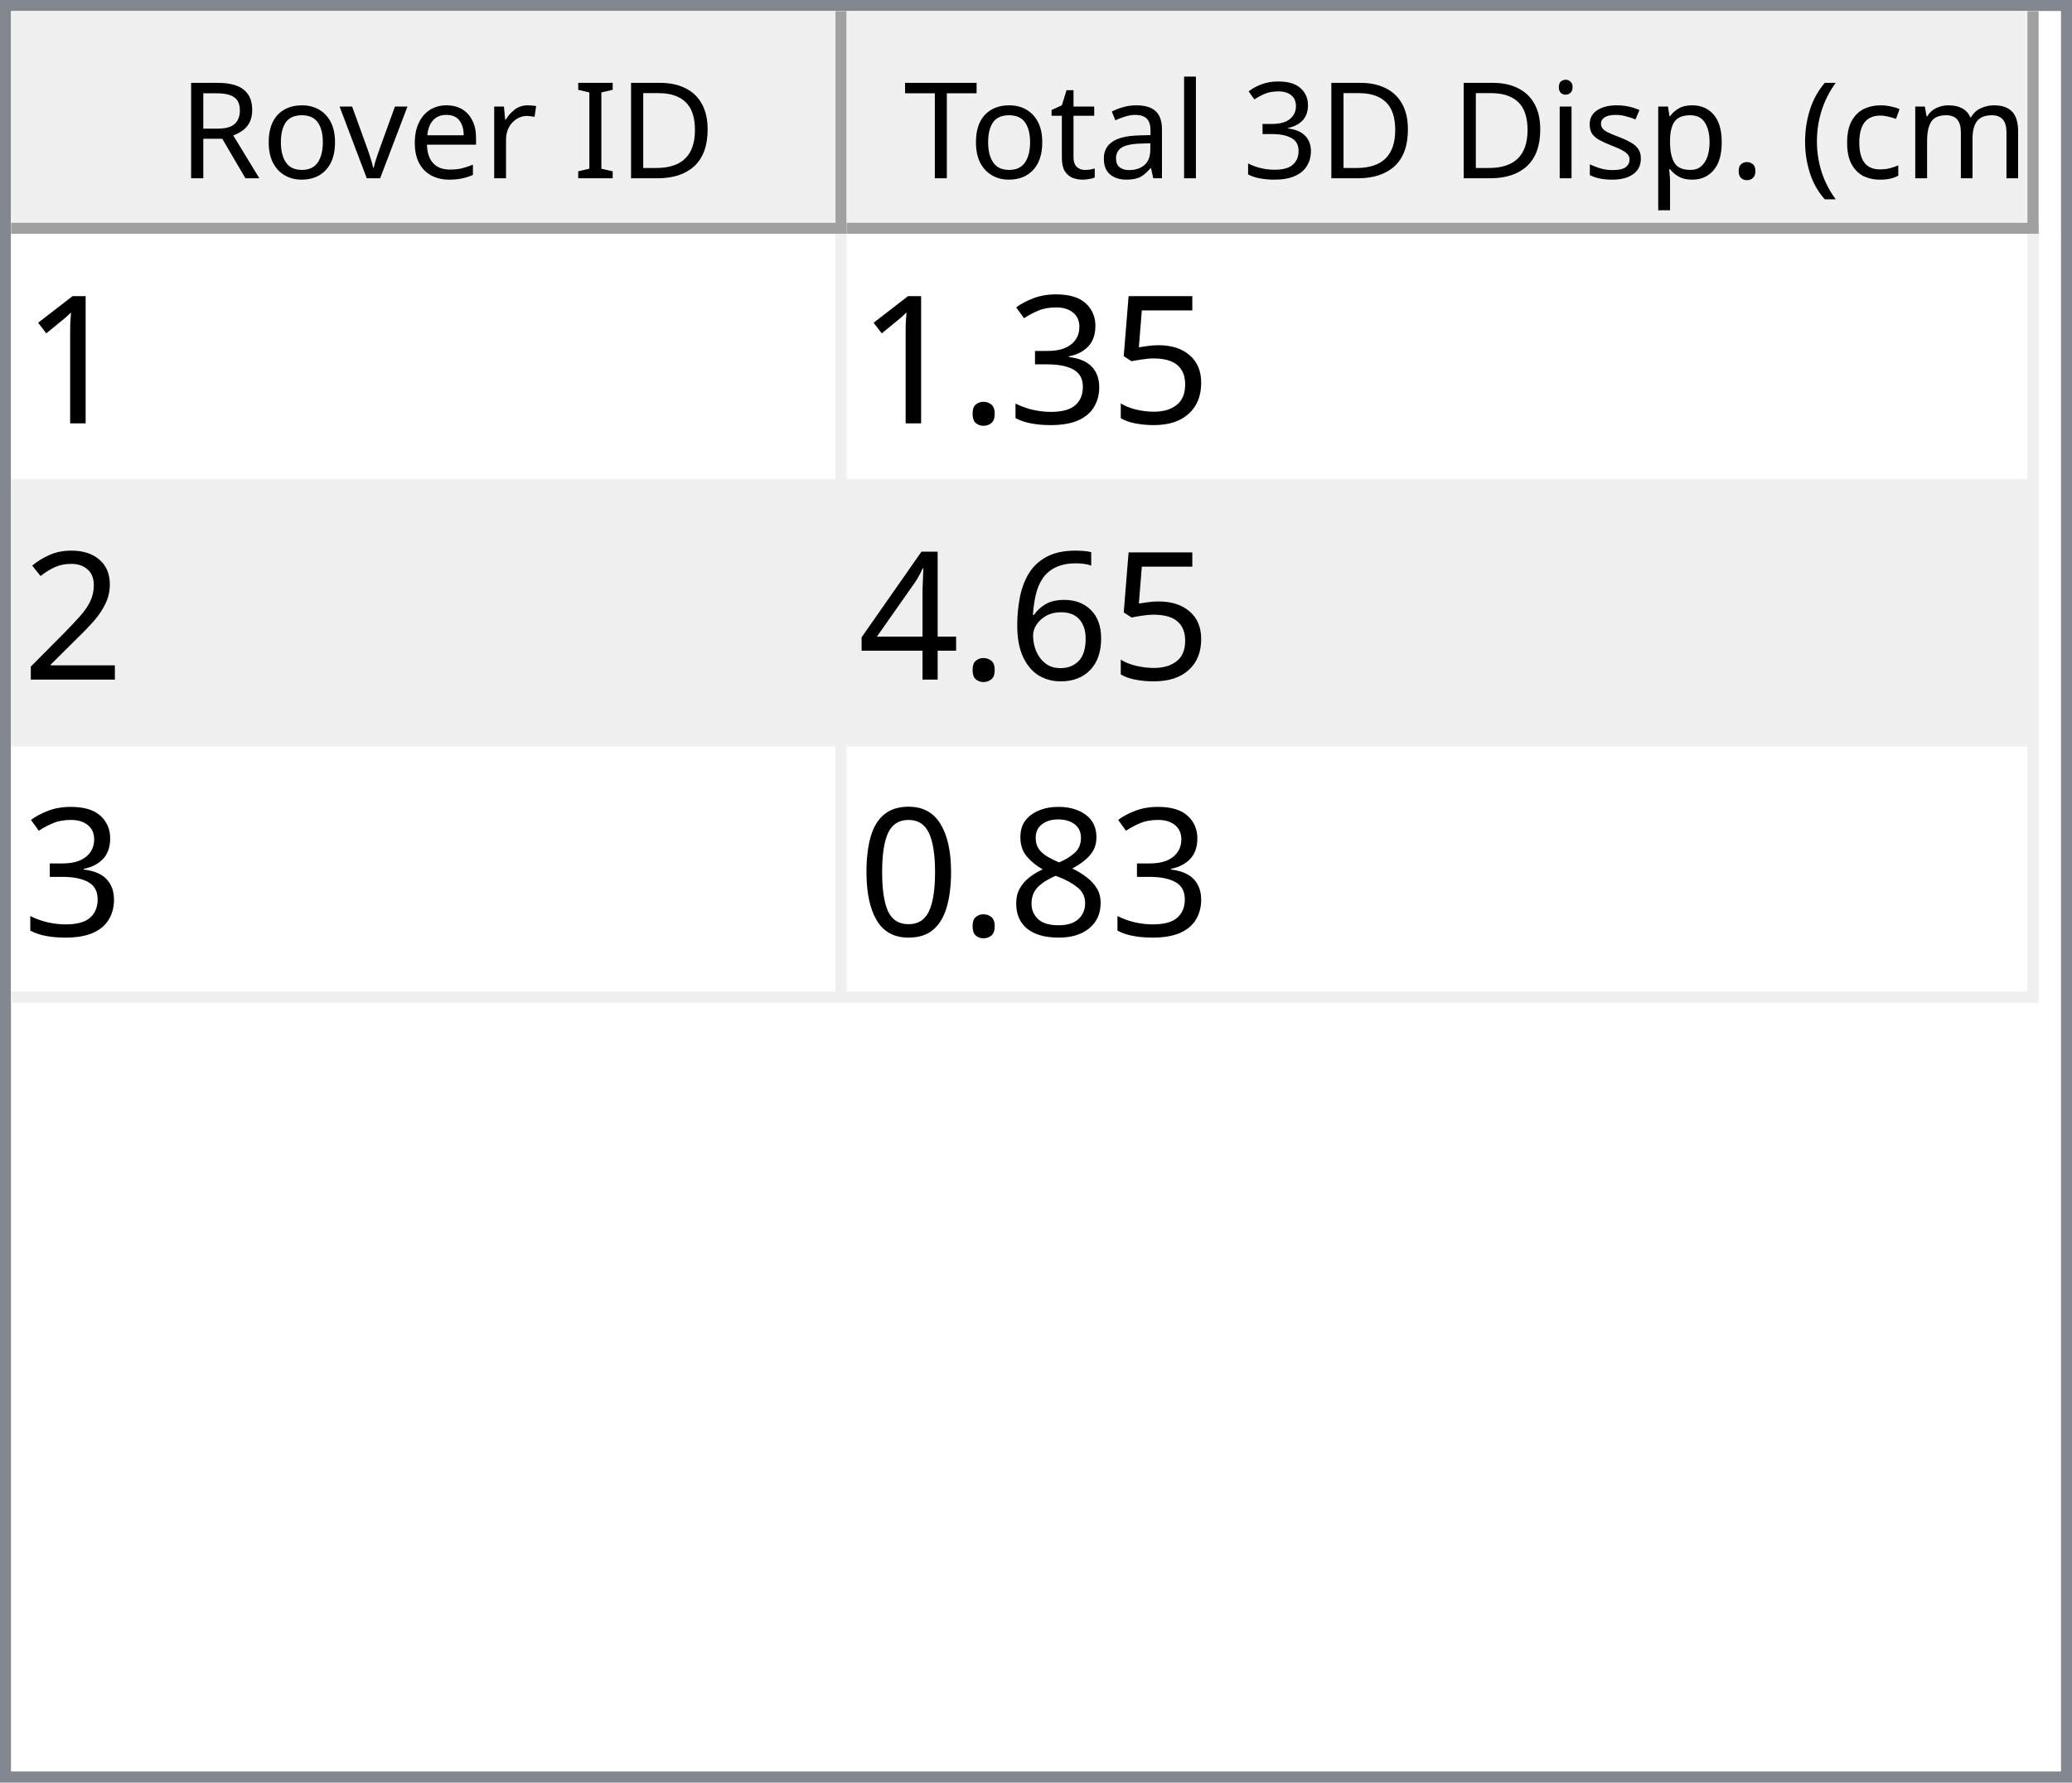
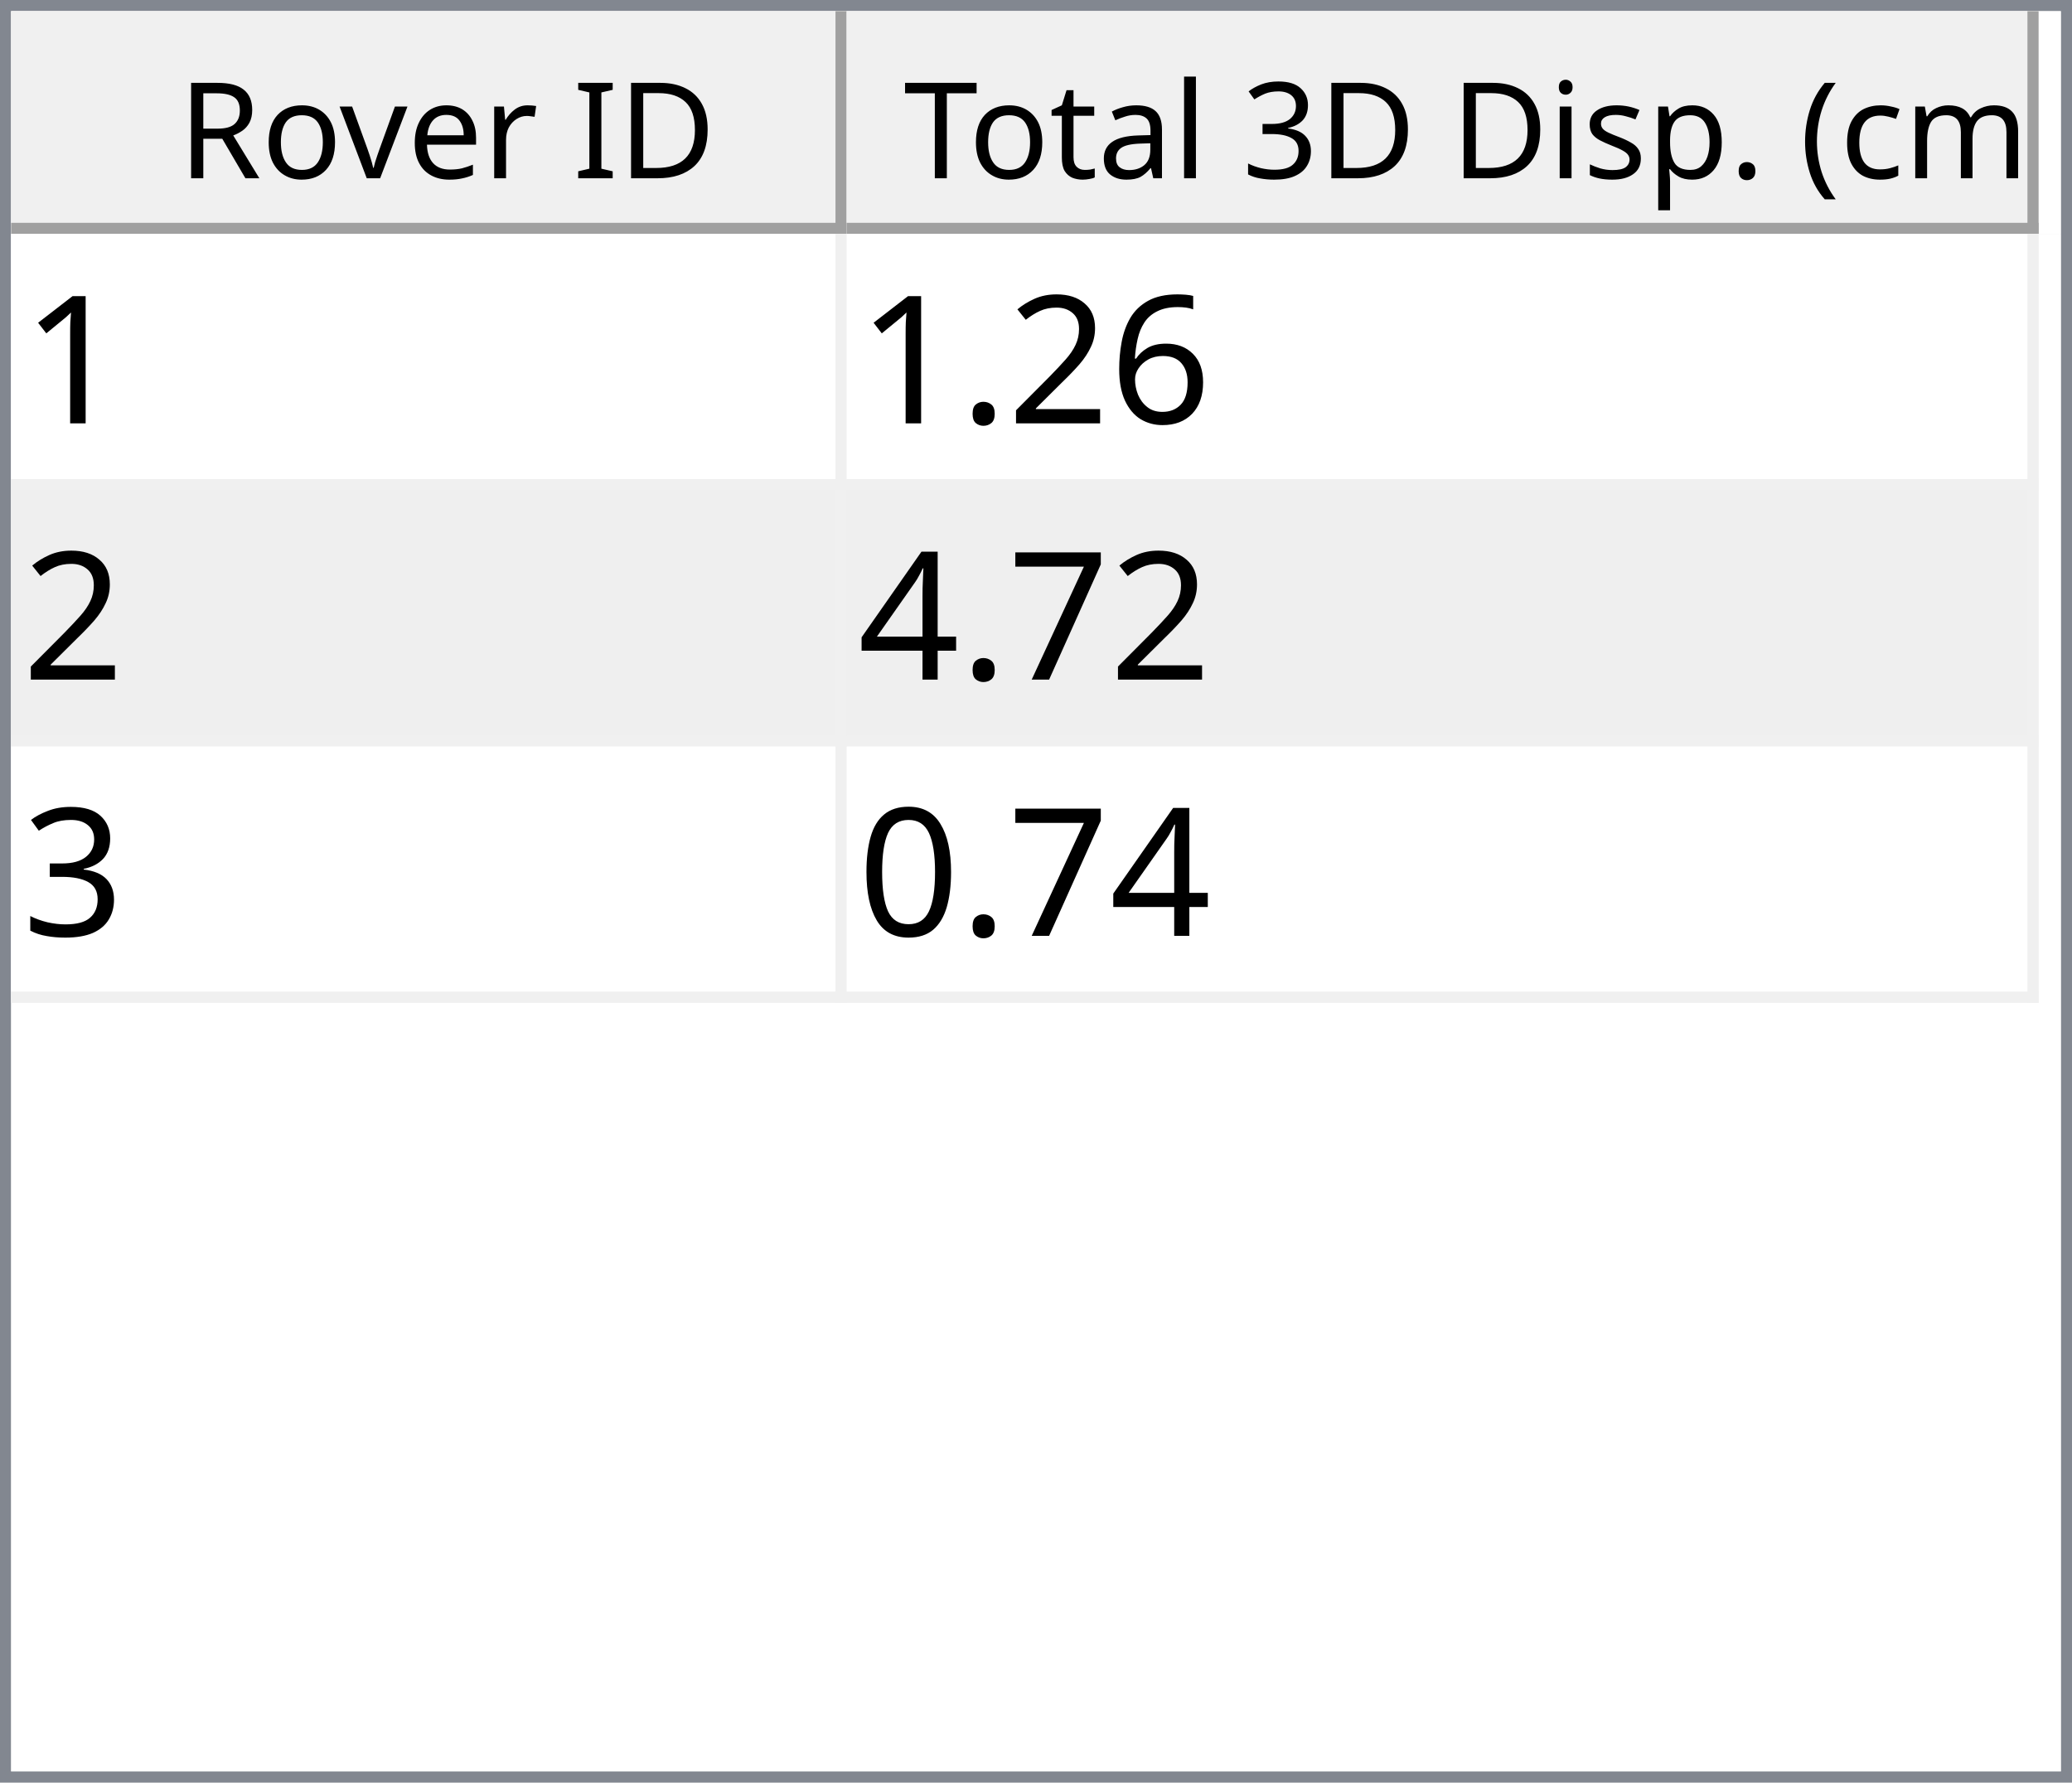
<svg xmlns="http://www.w3.org/2000/svg" style="fill-opacity:1; color-rendering:auto; color-interpolation:auto; text-rendering:auto; stroke:black; stroke-linecap:square; stroke-miterlimit:10; shape-rendering:auto; stroke-opacity:1; fill:black; stroke-dasharray:none; font-weight:normal; stroke-width:1; font-family:'Dialog'; font-style:normal; stroke-linejoin:miter; font-size:12px; stroke-dashoffset:0; image-rendering:auto;" width="186" height="160">
  <defs id="genericDefs" />
  <g>
    <defs id="defs1">
      <clipPath clipPathUnits="userSpaceOnUse" id="clipPath1">
        <path d="M0 0 L186 0 L186 160 L0 160 L0 0 Z" />
      </clipPath>
      <clipPath clipPathUnits="userSpaceOnUse" id="clipPath2">
        <path d="M0 0 L0 160 L186 160 L186 0 Z" />
      </clipPath>
      <clipPath clipPathUnits="userSpaceOnUse" id="clipPath3">
        <path d="M0 0 L0 20 L184 20 L184 0 Z" />
      </clipPath>
      <clipPath clipPathUnits="userSpaceOnUse" id="clipPath4">
        <path d="M0 0 L0 20 L75 20 L75 0 Z" />
      </clipPath>
      <clipPath clipPathUnits="userSpaceOnUse" id="clipPath5">
        <path d="M1 1 L1 19 L74 19 L74 1 Z" />
      </clipPath>
      <clipPath clipPathUnits="userSpaceOnUse" id="clipPath6">
        <path d="M0 0 L0 18 L73 18 L73 0 Z" />
      </clipPath>
      <clipPath clipPathUnits="userSpaceOnUse" id="clipPath7">
        <path d="M-0.5 -0.5 L-0.5 19.5 L74.5 19.5 L74.5 -0.5 Z" />
      </clipPath>
      <clipPath clipPathUnits="userSpaceOnUse" id="clipPath8">
        <path d="M0 0 L0 20 L107 20 L107 0 Z" />
      </clipPath>
      <clipPath clipPathUnits="userSpaceOnUse" id="clipPath9">
        <path d="M1 1 L1 19 L106 19 L106 1 Z" />
      </clipPath>
      <clipPath clipPathUnits="userSpaceOnUse" id="clipPath10">
        <path d="M0 0 L0 18 L105 18 L105 0 Z" />
      </clipPath>
      <clipPath clipPathUnits="userSpaceOnUse" id="clipPath11">
        <path d="M-0.5 -0.5 L-0.5 19.5 L106.5 19.5 L106.5 -0.5 Z" />
      </clipPath>
      <clipPath clipPathUnits="userSpaceOnUse" id="clipPath12">
        <path d="M0 0 L0 138 L184 138 L184 0 Z" />
      </clipPath>
      <clipPath clipPathUnits="userSpaceOnUse" id="clipPath13">
        <path d="M0 0 L0 69 L182 69 L182 0 Z" />
      </clipPath>
      <clipPath clipPathUnits="userSpaceOnUse" id="clipPath14">
        <path d="M-0.5 -0.5 L-0.5 68.5 L181.5 68.5 L181.5 -0.5 Z" />
      </clipPath>
      <clipPath clipPathUnits="userSpaceOnUse" id="clipPath15">
        <path d="M0 0 L0 22 L74 22 L74 0 Z" />
      </clipPath>
      <clipPath clipPathUnits="userSpaceOnUse" id="clipPath16">
        <path d="M0 0 L0 22 L106 22 L106 0 Z" />
      </clipPath>
      <font horiz-adv-x="64.551" id="font1">
        <font-face ascent="107.91" descent="25.098" units-per-em="100" style="font-style:normal; font-family:Segoe UI; font-weight:normal;" />
        <missing-glyph horiz-adv-x="64.551" d="M8.109 0 L8.109 68.266 L56.453 68.266 L56.453 0 L8.109 0 ZM15.328 7.234 L49.219 7.234 L49.219 61.031 L15.328 61.031 L15.328 7.234 Z" />
        <glyph unicode="D" horiz-adv-x="70.117" d="M9.188 0 L9.188 70.016 L28.516 70.016 Q65.531 70.016 65.531 35.891 Q65.531 19.672 55.25 9.836 Q44.969 0 27.734 0 L9.188 0 ZM17.391 62.594 L17.391 7.422 L27.828 7.422 Q41.609 7.422 49.273 14.797 Q56.938 22.172 56.938 35.688 Q56.938 62.594 28.328 62.594 L17.391 62.594 Z" />
        <glyph unicode="I" horiz-adv-x="26.611" d="M17.391 0 L9.188 0 L9.188 70.016 L17.391 70.016 L17.391 0 Z" />
        <glyph unicode=" " horiz-adv-x="27.393" d="" />
        <glyph unicode="r" horiz-adv-x="34.766" d="M34.188 41.891 Q32.078 43.5 28.125 43.5 Q23 43.5 19.555 38.672 Q16.109 33.844 16.109 25.484 L16.109 0 L8.109 0 L8.109 50 L16.109 50 L16.109 39.703 L16.312 39.703 Q18.016 44.969 21.531 47.922 Q25.047 50.875 29.391 50.875 Q32.516 50.875 34.188 50.203 L34.188 41.891 Z" />
        <glyph unicode="e" horiz-adv-x="52.295" d="M48.297 23 L12.984 23 Q13.188 14.656 17.484 10.109 Q21.781 5.562 29.297 5.562 Q37.75 5.562 44.828 11.141 L44.828 3.609 Q38.234 -1.172 27.391 -1.172 Q16.797 -1.172 10.742 5.641 Q4.688 12.453 4.688 24.812 Q4.688 36.469 11.305 43.82 Q17.922 51.172 27.734 51.172 Q37.547 51.172 42.922 44.828 Q48.297 38.484 48.297 27.203 L48.297 23 ZM40.094 29.781 Q40.047 36.719 36.75 40.578 Q33.453 44.438 27.594 44.438 Q21.922 44.438 17.969 40.383 Q14.016 36.328 13.094 29.781 L40.094 29.781 Z" />
        <glyph unicode="v" horiz-adv-x="47.9" d="M47.406 50 L27.484 0 L19.625 0 L0.688 50 L9.469 50 L22.172 13.672 Q23.578 9.672 23.922 6.688 L24.125 6.688 Q24.609 10.453 25.688 13.484 L38.969 50 L47.406 50 Z" />
        <glyph unicode="o" horiz-adv-x="58.594" d="M29 -1.172 Q17.922 -1.172 11.305 5.836 Q4.688 12.844 4.688 24.422 Q4.688 37.016 11.57 44.094 Q18.453 51.172 30.172 51.172 Q41.359 51.172 47.633 44.289 Q53.906 37.406 53.906 25.203 Q53.906 13.234 47.141 6.031 Q40.375 -1.172 29 -1.172 ZM29.594 44.438 Q21.875 44.438 17.383 39.188 Q12.891 33.938 12.891 24.703 Q12.891 15.828 17.43 10.695 Q21.969 5.562 29.594 5.562 Q37.359 5.562 41.531 10.594 Q45.703 15.625 45.703 24.906 Q45.703 34.281 41.531 39.359 Q37.359 44.438 29.594 44.438 Z" />
        <glyph unicode="R" horiz-adv-x="59.814" d="M59.375 0 L49.609 0 L37.891 19.625 Q36.281 22.359 34.766 24.289 Q33.25 26.219 31.664 27.438 Q30.078 28.656 28.25 29.219 Q26.422 29.781 24.125 29.781 L17.391 29.781 L17.391 0 L9.188 0 L9.188 70.016 L30.078 70.016 Q34.672 70.016 38.555 68.867 Q42.438 67.719 45.289 65.375 Q48.141 63.031 49.758 59.547 Q51.375 56.062 51.375 51.375 Q51.375 47.703 50.273 44.656 Q49.172 41.609 47.148 39.211 Q45.125 36.812 42.266 35.133 Q39.406 33.453 35.844 32.516 L35.844 32.328 Q37.594 31.547 38.891 30.547 Q40.188 29.547 41.359 28.18 Q42.531 26.812 43.68 25.078 Q44.828 23.344 46.234 21.047 L59.375 0 ZM17.391 62.594 L17.391 37.203 L28.516 37.203 Q31.594 37.203 34.203 38.133 Q36.812 39.062 38.719 40.797 Q40.625 42.531 41.703 45.047 Q42.781 47.562 42.781 50.688 Q42.781 56.297 39.141 59.445 Q35.5 62.594 28.609 62.594 L17.391 62.594 Z" />
        <glyph unicode=")" horiz-adv-x="30.176" d="M8.297 -15.922 L1.172 -15.922 Q16.406 2.344 16.406 26.812 Q16.406 51.469 1.078 70.016 L8.297 70.016 Q23.531 52.156 23.531 26.703 Q23.531 1.375 8.297 -15.922 Z" />
        <glyph unicode="m" horiz-adv-x="86.133" d="M79.109 0 L71.094 0 L71.094 28.719 Q71.094 37.016 68.531 40.727 Q65.969 44.438 59.906 44.438 Q54.781 44.438 51.195 39.75 Q47.609 35.062 47.609 28.516 L47.609 0 L39.594 0 L39.594 29.688 Q39.594 44.438 28.219 44.438 Q22.953 44.438 19.531 40.016 Q16.109 35.594 16.109 28.516 L16.109 0 L8.109 0 L8.109 50 L16.109 50 L16.109 42.094 L16.312 42.094 Q21.625 51.172 31.844 51.172 Q36.969 51.172 40.773 48.312 Q44.578 45.453 46 40.828 Q51.562 51.172 62.594 51.172 Q79.109 51.172 79.109 30.812 L79.109 0 Z" />
        <glyph unicode="c" horiz-adv-x="46.191" d="M42.188 2.297 Q36.422 -1.172 28.516 -1.172 Q17.828 -1.172 11.258 5.789 Q4.688 12.75 4.688 23.828 Q4.688 36.188 11.766 43.68 Q18.844 51.172 30.672 51.172 Q37.25 51.172 42.281 48.734 L42.281 40.531 Q36.719 44.438 30.375 44.438 Q22.703 44.438 17.797 38.945 Q12.891 33.453 12.891 24.516 Q12.891 15.719 17.508 10.641 Q22.125 5.562 29.891 5.562 Q36.422 5.562 42.188 9.906 L42.188 2.297 Z" />
        <glyph unicode="(" horiz-adv-x="30.176" d="M29.109 -15.922 L21.969 -15.922 Q6.844 1.375 6.844 26.703 Q6.844 52.156 21.969 70.016 L29.203 70.016 Q13.875 51.469 13.875 26.812 Q13.875 2.344 29.109 -15.922 Z" />
        <glyph unicode="." horiz-adv-x="21.68" d="M10.891 -1.078 Q8.641 -1.078 7.055 0.539 Q5.469 2.156 5.469 4.391 Q5.469 6.641 7.055 8.273 Q8.641 9.906 10.891 9.906 Q13.188 9.906 14.797 8.273 Q16.406 6.641 16.406 4.391 Q16.406 2.156 14.797 0.539 Q13.188 -1.078 10.891 -1.078 Z" />
        <glyph unicode="p" horiz-adv-x="58.789" d="M16.312 7.234 L16.109 7.234 L16.109 -23 L8.109 -23 L8.109 50 L16.109 50 L16.109 41.219 L16.312 41.219 Q22.219 51.172 33.594 51.172 Q43.266 51.172 48.688 44.461 Q54.109 37.75 54.109 26.469 Q54.109 13.922 48 6.375 Q41.891 -1.172 31.297 -1.172 Q21.578 -1.172 16.312 7.234 ZM16.109 27.391 L16.109 20.406 Q16.109 14.203 20.141 9.883 Q24.172 5.562 30.375 5.562 Q37.641 5.562 41.773 11.133 Q45.906 16.703 45.906 26.609 Q45.906 34.969 42.047 39.703 Q38.188 44.438 31.594 44.438 Q24.609 44.438 20.359 39.578 Q16.109 34.719 16.109 27.391 Z" />
        <glyph unicode="s" horiz-adv-x="42.432" d="M5.078 1.812 L5.078 10.406 Q11.625 5.562 19.484 5.562 Q30.031 5.562 30.031 12.594 Q30.031 14.594 29.125 15.992 Q28.219 17.391 26.68 18.461 Q25.141 19.531 23.07 20.383 Q21 21.234 18.609 22.172 Q15.281 23.484 12.766 24.828 Q10.25 26.172 8.57 27.859 Q6.891 29.547 6.031 31.695 Q5.172 33.844 5.172 36.719 Q5.172 40.234 6.789 42.945 Q8.406 45.656 11.086 47.484 Q13.766 49.312 17.211 50.242 Q20.656 51.172 24.312 51.172 Q30.812 51.172 35.938 48.922 L35.938 40.828 Q30.422 44.438 23.25 44.438 Q21 44.438 19.195 43.922 Q17.391 43.406 16.094 42.477 Q14.797 41.547 14.086 40.258 Q13.375 38.969 13.375 37.406 Q13.375 35.453 14.086 34.133 Q14.797 32.812 16.164 31.789 Q17.531 30.766 19.484 29.938 Q21.438 29.109 23.922 28.125 Q27.25 26.859 29.883 25.516 Q32.516 24.172 34.375 22.484 Q36.234 20.797 37.234 18.602 Q38.234 16.406 38.234 13.375 Q38.234 9.672 36.602 6.938 Q34.969 4.203 32.234 2.398 Q29.5 0.594 25.93 -0.289 Q22.359 -1.172 18.453 -1.172 Q10.75 -1.172 5.078 1.812 Z" />
        <glyph unicode="i" horiz-adv-x="24.219" d="M12.203 62.703 Q10.062 62.703 8.547 64.164 Q7.031 65.625 7.031 67.875 Q7.031 70.125 8.547 71.609 Q10.062 73.094 12.203 73.094 Q14.406 73.094 15.945 71.609 Q17.484 70.125 17.484 67.875 Q17.484 65.719 15.945 64.211 Q14.406 62.703 12.203 62.703 ZM16.109 0 L8.109 0 L8.109 50 L16.109 50 L16.109 0 Z" />
        <glyph unicode="3" horiz-adv-x="53.906" d="M46.531 19.828 Q46.531 15.094 44.75 11.211 Q42.969 7.328 39.719 4.57 Q36.469 1.812 31.93 0.297 Q27.391 -1.219 21.922 -1.219 Q11.922 -1.219 6 2.594 L6 11.188 Q13.094 5.609 22.219 5.609 Q25.875 5.609 28.828 6.539 Q31.781 7.469 33.906 9.227 Q36.031 10.984 37.18 13.477 Q38.328 15.969 38.328 19.094 Q38.328 32.812 18.797 32.812 L12.984 32.812 L12.984 39.594 L18.5 39.594 Q35.797 39.594 35.797 52.484 Q35.797 64.406 22.609 64.406 Q15.188 64.406 8.688 59.422 L8.688 67.188 Q15.375 71.188 24.609 71.188 Q29 71.188 32.57 69.969 Q36.141 68.75 38.68 66.555 Q41.219 64.359 42.609 61.281 Q44 58.203 44 54.5 Q44 40.672 30.031 36.719 L30.031 36.531 Q33.594 36.141 36.625 34.797 Q39.656 33.453 41.852 31.305 Q44.047 29.156 45.289 26.25 Q46.531 23.344 46.531 19.828 Z" />
        <glyph unicode="l" horiz-adv-x="24.219" d="M16.109 0 L8.109 0 L8.109 74.031 L16.109 74.031 L16.109 0 Z" />
        <glyph unicode="a" horiz-adv-x="50.879" d="M43.891 0 L35.891 0 L35.891 7.812 L35.688 7.812 Q30.469 -1.172 20.312 -1.172 Q12.844 -1.172 8.617 2.781 Q4.391 6.734 4.391 13.281 Q4.391 27.297 20.906 29.594 L35.891 31.688 Q35.891 44.438 25.594 44.438 Q16.547 44.438 9.281 38.281 L9.281 46.484 Q16.656 51.172 26.266 51.172 Q43.891 51.172 43.891 32.516 L43.891 0 ZM35.891 25.297 L23.828 23.641 Q18.266 22.859 15.43 20.875 Q12.594 18.891 12.594 13.875 Q12.594 10.203 15.211 7.883 Q17.828 5.562 22.172 5.562 Q28.125 5.562 32.008 9.742 Q35.891 13.922 35.891 20.312 L35.891 25.297 Z" />
        <glyph unicode="t" horiz-adv-x="33.887" d="M31.297 0.484 Q28.469 -1.078 23.828 -1.078 Q10.688 -1.078 10.688 13.578 L10.688 43.172 L2.094 43.172 L2.094 50 L10.688 50 L10.688 62.203 L18.703 64.797 L18.703 50 L31.297 50 L31.297 43.172 L18.703 43.172 L18.703 14.984 Q18.703 9.969 20.414 7.82 Q22.125 5.672 26.078 5.672 Q29.109 5.672 31.297 7.328 L31.297 0.484 Z" />
        <glyph unicode="T" horiz-adv-x="52.393" d="M50.594 62.594 L30.375 62.594 L30.375 0 L22.172 0 L22.172 62.594 L2 62.594 L2 70.016 L50.594 70.016 L50.594 62.594 Z" />
      </font>
      <font horiz-adv-x="75.0" id="font2">
        <font-face ascent="100.537" descent="21.973" units-per-em="100" style="font-style:normal; font-family:sans-serif; font-weight:normal;" />
        <missing-glyph horiz-adv-x="75.0" d="M12.5 0 L12.5 62.5 L62.5 62.5 L62.5 0 L12.5 0 ZM14.062 1.562 L60.938 1.562 L60.938 60.938 L14.062 60.938 L14.062 1.562 Z" />
        <glyph unicode="1" horiz-adv-x="55.615" d="M37.25 0 L28.469 0 L28.469 56 Q25.297 52.984 20.141 49.953 Q14.984 46.922 10.891 45.406 L10.891 53.906 Q18.266 57.375 23.781 62.305 Q29.297 67.234 31.594 71.875 L37.25 71.875 L37.25 0 Z" />
-         <glyph unicode="5" horiz-adv-x="55.615" d="M4.156 18.75 L13.375 19.531 Q14.406 12.797 18.141 9.398 Q21.875 6 27.156 6 Q33.5 6 37.891 10.789 Q42.281 15.578 42.281 23.484 Q42.281 31 38.062 35.352 Q33.844 39.703 27 39.703 Q22.75 39.703 19.336 37.773 Q15.922 35.844 13.969 32.766 L5.719 33.844 L12.641 70.609 L48.25 70.609 L48.25 62.203 L19.672 62.203 L15.828 42.969 Q22.266 47.469 29.344 47.469 Q38.719 47.469 45.164 40.969 Q51.609 34.469 51.609 24.266 Q51.609 14.547 45.953 7.469 Q39.062 -1.219 27.156 -1.219 Q17.391 -1.219 11.211 4.25 Q5.031 9.719 4.156 18.75 Z" />
+         <glyph unicode="6" horiz-adv-x="55.615" d="M49.75 54.047 L41.016 53.375 Q39.844 58.547 37.703 60.891 Q34.125 64.656 28.906 64.656 Q24.703 64.656 21.531 62.312 Q17.391 59.281 14.992 53.469 Q12.594 47.656 12.5 36.922 Q15.672 41.75 20.266 44.094 Q24.859 46.438 29.891 46.438 Q38.672 46.438 44.852 39.969 Q51.031 33.5 51.031 23.25 Q51.031 16.5 48.125 10.719 Q45.219 4.938 40.141 1.859 Q35.062 -1.219 28.609 -1.219 Q17.625 -1.219 10.695 6.859 Q3.766 14.938 3.766 33.5 Q3.766 54.25 11.422 63.672 Q18.109 71.875 29.438 71.875 Q37.891 71.875 43.289 67.141 Q48.688 62.406 49.75 54.047 ZM13.875 23.188 Q13.875 18.656 15.797 14.508 Q17.719 10.359 21.188 8.18 Q24.656 6 28.469 6 Q34.031 6 38.039 10.492 Q42.047 14.984 42.047 22.703 Q42.047 30.125 38.086 34.398 Q34.125 38.672 28.125 38.672 Q22.172 38.672 18.023 34.398 Q13.875 30.125 13.875 23.188 Z" />
+         <glyph unicode="2" horiz-adv-x="55.615" d="M50.344 8.453 L50.344 0 L3.031 0 Q2.938 3.172 4.047 6.109 Q5.859 10.938 9.836 15.625 Q13.812 20.312 21.344 26.469 Q33.016 36.031 37.117 41.625 Q41.219 47.219 41.219 52.203 Q41.219 57.422 37.477 61.008 Q33.734 64.594 27.734 64.594 Q21.391 64.594 17.578 60.789 Q13.766 56.984 13.719 50.25 L4.688 51.172 Q5.609 61.281 11.664 66.578 Q17.719 71.875 27.938 71.875 Q38.234 71.875 44.242 66.164 Q50.25 60.453 50.25 52 Q50.25 47.703 48.492 43.555 Q46.734 39.406 42.656 34.812 Q38.578 30.219 29.109 22.219 Q21.188 15.578 18.945 13.211 Q16.703 10.844 15.234 8.453 L50.344 8.453 Z" />
+         <glyph unicode="." horiz-adv-x="27.783" d="M9.078 0 L9.078 10.016 L19.094 10.016 L19.094 0 L9.078 0 Z" />
+         <glyph unicode="7" horiz-adv-x="55.615" d="M4.734 62.203 L4.734 70.656 L51.078 70.656 L51.078 63.812 Q44.234 56.547 37.523 44.484 Q30.812 32.422 27.156 19.672 Q24.516 10.688 23.781 0 L14.75 0 Q14.891 8.453 18.062 20.414 Q21.234 32.375 27.172 43.484 Q33.109 54.594 39.797 62.203 L4.734 62.203 Z" />
+         <glyph unicode="4" horiz-adv-x="55.615" d="M32.328 0 L32.328 17.141 L1.266 17.141 L1.266 25.203 L33.938 71.578 L41.109 71.578 L41.109 25.203 L50.781 25.203 L50.781 17.141 L41.109 17.141 L41.109 0 L32.328 0 ZM32.328 25.203 L32.328 57.469 L9.906 25.203 L32.328 25.203 Z" />
        <glyph unicode="3" horiz-adv-x="55.615" d="M4.203 18.891 L12.984 20.062 Q14.5 12.594 18.141 9.297 Q21.781 6 27 6 Q33.203 6 37.477 10.297 Q41.75 14.594 41.75 20.953 Q41.75 27 37.797 30.93 Q33.844 34.859 27.734 34.859 Q25.25 34.859 21.531 33.891 L22.516 41.609 Q23.391 41.5 23.922 41.5 Q29.547 41.5 34.039 44.43 Q38.531 47.359 38.531 53.469 Q38.531 58.297 35.258 61.477 Q31.984 64.656 26.812 64.656 Q21.688 64.656 18.266 61.43 Q14.844 58.203 13.875 51.766 L5.078 53.328 Q6.688 62.156 12.398 67.016 Q18.109 71.875 26.609 71.875 Q32.469 71.875 37.398 69.359 Q42.328 66.844 44.945 62.5 Q47.562 58.156 47.562 53.266 Q47.562 48.641 45.07 44.828 Q42.578 41.016 37.703 38.766 Q44.047 37.312 47.562 32.695 Q51.078 28.078 51.078 21.141 Q51.078 11.766 44.242 5.25 Q37.406 -1.266 26.953 -1.266 Q17.531 -1.266 11.305 4.352 Q5.078 9.969 4.203 18.891 Z" />
-         <glyph unicode="." horiz-adv-x="27.783" d="M9.078 0 L9.078 10.016 L19.094 10.016 L19.094 0 L9.078 0 Z" />
-         <glyph unicode="2" horiz-adv-x="55.615" d="M50.344 8.453 L50.344 0 L3.031 0 Q2.938 3.172 4.047 6.109 Q5.859 10.938 9.836 15.625 Q13.812 20.312 21.344 26.469 Q33.016 36.031 37.117 41.625 Q41.219 47.219 41.219 52.203 Q41.219 57.422 37.477 61.008 Q33.734 64.594 27.734 64.594 Q21.391 64.594 17.578 60.789 Q13.766 56.984 13.719 50.25 L4.688 51.172 Q5.609 61.281 11.664 66.578 Q17.719 71.875 27.938 71.875 Q38.234 71.875 44.242 66.164 Q50.25 60.453 50.25 52 Q50.25 47.703 48.492 43.555 Q46.734 39.406 42.656 34.812 Q38.578 30.219 29.109 22.219 Q21.188 15.578 18.945 13.211 Q16.703 10.844 15.234 8.453 L50.344 8.453 Z" />
-         <glyph unicode="6" horiz-adv-x="55.615" d="M49.75 54.047 L41.016 53.375 Q39.844 58.547 37.703 60.891 Q34.125 64.656 28.906 64.656 Q24.703 64.656 21.531 62.312 Q17.391 59.281 14.992 53.469 Q12.594 47.656 12.5 36.922 Q15.672 41.75 20.266 44.094 Q24.859 46.438 29.891 46.438 Q38.672 46.438 44.852 39.969 Q51.031 33.5 51.031 23.25 Q51.031 16.5 48.125 10.719 Q45.219 4.938 40.141 1.859 Q35.062 -1.219 28.609 -1.219 Q17.625 -1.219 10.695 6.859 Q3.766 14.938 3.766 33.5 Q3.766 54.25 11.422 63.672 Q18.109 71.875 29.438 71.875 Q37.891 71.875 43.289 67.141 Q48.688 62.406 49.75 54.047 ZM13.875 23.188 Q13.875 18.656 15.797 14.508 Q17.719 10.359 21.188 8.18 Q24.656 6 28.469 6 Q34.031 6 38.039 10.492 Q42.047 14.984 42.047 22.703 Q42.047 30.125 38.086 34.398 Q34.125 38.672 28.125 38.672 Q22.172 38.672 18.023 34.398 Q13.875 30.125 13.875 23.188 Z" />
-         <glyph unicode="4" horiz-adv-x="55.615" d="M32.328 0 L32.328 17.141 L1.266 17.141 L1.266 25.203 L33.938 71.578 L41.109 71.578 L41.109 25.203 L50.781 25.203 L50.781 17.141 L41.109 17.141 L41.109 0 L32.328 0 ZM32.328 25.203 L32.328 57.469 L9.906 25.203 L32.328 25.203 Z" />
-         <glyph unicode="8" horiz-adv-x="55.615" d="M17.672 38.812 Q12.203 40.828 9.57 44.539 Q6.938 48.25 6.938 53.422 Q6.938 61.234 12.555 66.555 Q18.172 71.875 27.484 71.875 Q36.859 71.875 42.578 66.43 Q48.297 60.984 48.297 53.172 Q48.297 48.188 45.68 44.508 Q43.062 40.828 37.75 38.812 Q44.344 36.672 47.781 31.883 Q51.219 27.094 51.219 20.453 Q51.219 11.281 44.727 5.031 Q38.234 -1.219 27.641 -1.219 Q17.047 -1.219 10.547 5.055 Q4.047 11.328 4.047 20.703 Q4.047 27.688 7.594 32.398 Q11.141 37.109 17.672 38.812 ZM15.922 53.719 Q15.922 48.641 19.195 45.414 Q22.469 42.188 27.688 42.188 Q32.766 42.188 36.016 45.383 Q39.266 48.578 39.266 53.219 Q39.266 58.062 35.914 61.359 Q32.562 64.656 27.594 64.656 Q22.562 64.656 19.242 61.43 Q15.922 58.203 15.922 53.719 ZM13.094 20.656 Q13.094 16.891 14.875 13.375 Q16.656 9.859 20.172 7.93 Q23.688 6 27.734 6 Q34.031 6 38.133 10.055 Q42.234 14.109 42.234 20.359 Q42.234 26.703 38.016 30.859 Q33.797 35.016 27.438 35.016 Q21.234 35.016 17.164 30.914 Q13.094 26.812 13.094 20.656 Z" />
        <glyph unicode="0" horiz-adv-x="55.615" d="M4.156 35.297 Q4.156 48 6.766 55.742 Q9.375 63.484 14.523 67.68 Q19.672 71.875 27.484 71.875 Q33.25 71.875 37.594 69.555 Q41.938 67.234 44.773 62.867 Q47.609 58.5 49.219 52.227 Q50.828 45.953 50.828 35.297 Q50.828 22.703 48.242 14.969 Q45.656 7.234 40.508 3.008 Q35.359 -1.219 27.484 -1.219 Q17.141 -1.219 11.234 6.203 Q4.156 15.141 4.156 35.297 ZM13.188 35.297 Q13.188 17.672 17.312 11.836 Q21.438 6 27.484 6 Q33.547 6 37.672 11.859 Q41.797 17.719 41.797 35.297 Q41.797 52.984 37.672 58.789 Q33.547 64.594 27.391 64.594 Q21.344 64.594 17.719 59.469 Q13.188 52.938 13.188 35.297 Z" />
      </font>
    </defs>
    <g style="fill:white; stroke:white;">
      <rect x="0" y="0" width="186" style="clip-path:url(#clipPath1); stroke:none;" height="160" />
    </g>
    <g style="fill:white; text-rendering:optimizeSpeed; color-rendering:optimizeSpeed; image-rendering:optimizeSpeed; shape-rendering:crispEdges; stroke:white; color-interpolation:sRGB;">
      <rect x="0" width="186" height="160" y="0" style="stroke:none;" />
      <path style="stroke:none;" d="M0 160 L186 160 L186 0 L0 0 Z" />
    </g>
    <g style="fill:rgb(240,240,240); font-family:'Segoe UI'; stroke:rgb(240,240,240);">
      <rect x="0" y="0" width="186" style="clip-path:url(#clipPath2); stroke:none;" height="160" />
    </g>
    <g style="fill:rgb(130,135,144); font-family:'Segoe UI'; stroke:rgb(130,135,144);">
      <path d="M0 0 L186 0 L186 160 L0 160 L0 0 ZM1 1 L185 1 L185 159 L1 159 L1 1 Z" style="fill-rule:evenodd; clip-path:url(#clipPath2); stroke:none;" />
    </g>
    <g style="fill:white; font-family:'Segoe UI'; stroke:white;" transform="translate(1,1)">
      <rect x="0" y="0" width="184" style="clip-path:url(#clipPath3); stroke:none;" height="20" />
    </g>
    <g style="fill:rgb(240,240,240); font-family:'Segoe UI'; stroke:rgb(240,240,240);" transform="translate(1,1)">
      <rect x="0" y="0" width="75" style="clip-path:url(#clipPath4); stroke:none;" height="20" />
    </g>
    <g style="font-family:'Segoe UI';" transform="translate(2,2)">
      <text x="14" xml:space="preserve" y="14" style="clip-path:url(#clipPath6); stroke:none;">Rover ID</text>
    </g>
    <g style="fill:rgb(160,160,160); font-family:'Segoe UI'; stroke:rgb(160,160,160); stroke-linejoin:bevel;" transform="translate(1.5,1.5)">
      <line x1="74" x2="74" y1="0" style="fill:none; clip-path:url(#clipPath7);" y2="19" />
    </g>
    <g style="fill:rgb(160,160,160); font-family:'Segoe UI'; stroke:rgb(160,160,160); stroke-linejoin:bevel;" transform="matrix(1,0,0,1,1,1) translate(0.5,0.5)">
      <line x1="0" x2="74" y1="19" style="fill:none; clip-path:url(#clipPath7);" y2="19" />
    </g>
    <g style="fill:rgb(240,240,240); font-family:'Segoe UI'; stroke:rgb(240,240,240);" transform="translate(76,1)">
      <rect x="0" y="0" width="107" style="clip-path:url(#clipPath8); stroke:none;" height="20" />
    </g>
    <g style="font-family:'Segoe UI';" transform="translate(77,2)">
      <text x="1" xml:space="preserve" y="14" style="clip-path:url(#clipPath10); stroke:none;"> Total 3D Disp. (cm)</text>
    </g>
    <g style="fill:rgb(160,160,160); font-family:'Segoe UI'; stroke:rgb(160,160,160); stroke-linejoin:bevel;" transform="translate(76.5,1.5)">
      <line x1="106" x2="106" y1="0" style="fill:none; clip-path:url(#clipPath11);" y2="19" />
    </g>
    <g style="fill:rgb(160,160,160); font-family:'Segoe UI'; stroke:rgb(160,160,160); stroke-linejoin:bevel;" transform="matrix(1,0,0,1,76,1) translate(0.5,0.5)">
      <line x1="0" x2="106" y1="19" style="fill:none; clip-path:url(#clipPath11);" y2="19" />
    </g>
    <g style="fill:white; font-family:'Segoe UI'; stroke:white;" transform="translate(1,21)">
      <rect x="0" y="0" width="184" style="clip-path:url(#clipPath12); stroke:none;" height="138" />
    </g>
    <g style="fill:rgb(240,240,240); font-size:16px; font-family:sans-serif; stroke:rgb(240,240,240);" transform="translate(1,21)">
      <rect x="0" y="0" width="182" style="clip-path:url(#clipPath13); stroke:none;" height="69" />
      <line transform="translate(0.5,0.5)" x1="0" x2="181" y1="22" style="clip-path:url(#clipPath14); fill:none; stroke-linejoin:bevel;" y2="22" />
    </g>
    <g transform="matrix(1,0,0,1,1,21) translate(0.5,0.5)" style="fill:rgb(240,240,240); font-size:16px; font-family:sans-serif; stroke:rgb(240,240,240); stroke-linejoin:bevel;">
      <line x1="0" x2="181" y1="45" style="fill:none; clip-path:url(#clipPath14);" y2="45" />
    </g>
    <g transform="matrix(1,0,0,1,1,21) translate(0.5,0.5)" style="fill:rgb(240,240,240); font-size:16px; font-family:sans-serif; stroke:rgb(240,240,240); stroke-linejoin:bevel;">
      <line x1="0" x2="181" y1="68" style="fill:none; clip-path:url(#clipPath14);" y2="68" />
    </g>
    <g transform="matrix(1,0,0,1,1,21) translate(0.5,0.5)" style="fill:rgb(240,240,240); font-size:16px; font-family:sans-serif; stroke:rgb(240,240,240); stroke-linejoin:bevel;">
      <line x1="74" x2="74" y1="0" style="fill:none; clip-path:url(#clipPath14);" y2="68" />
    </g>
    <g transform="matrix(1,0,0,1,1,21) translate(0.5,0.5)" style="fill:rgb(240,240,240); font-size:16px; font-family:sans-serif; stroke:rgb(240,240,240); stroke-linejoin:bevel;">
      <line x1="181" x2="181" y1="0" style="fill:none; clip-path:url(#clipPath14);" y2="68" />
    </g>
    <g style="fill:white; font-size:16px; font-family:sans-serif; stroke:white;" transform="matrix(1,0,0,1,1,21)">
      <rect x="0" y="0" width="74" style="clip-path:url(#clipPath15); stroke:none;" height="22" />
      <text x="1" y="17" style="fill:black; clip-path:url(#clipPath15); stroke:none;" xml:space="preserve">1</text>
    </g>
    <g style="fill:white; font-size:16px; font-family:sans-serif; stroke:white;" transform="matrix(1,0,0,1,1,21) translate(75,0)">
      <rect x="0" y="0" width="106" style="clip-path:url(#clipPath16); stroke:none;" height="22" />
-       <text x="1" y="17" style="fill:black; clip-path:url(#clipPath16); stroke:none;" xml:space="preserve">1.35</text>
+       <text x="1" y="17" style="fill:black; clip-path:url(#clipPath16); stroke:none;" xml:space="preserve">1.26</text>
    </g>
    <g style="fill:rgb(239,239,239); font-size:16px; font-family:sans-serif; stroke:rgb(239,239,239);" transform="matrix(1,0,0,1,1,21) translate(0,23)">
      <rect x="0" y="0" width="74" style="clip-path:url(#clipPath15); stroke:none;" height="22" />
      <text x="1" y="17" style="fill:black; clip-path:url(#clipPath15); stroke:none;" xml:space="preserve">2</text>
    </g>
    <g style="fill:rgb(239,239,239); font-size:16px; font-family:sans-serif; stroke:rgb(239,239,239);" transform="matrix(1,0,0,1,1,21) translate(75,23)">
      <rect x="0" y="0" width="106" style="clip-path:url(#clipPath16); stroke:none;" height="22" />
-       <text x="1" y="17" style="fill:black; clip-path:url(#clipPath16); stroke:none;" xml:space="preserve">4.65</text>
+       <text x="1" y="17" style="fill:black; clip-path:url(#clipPath16); stroke:none;" xml:space="preserve">4.72</text>
    </g>
    <g style="fill:white; font-size:16px; font-family:sans-serif; stroke:white;" transform="matrix(1,0,0,1,1,21) translate(0,46)">
      <rect x="0" y="0" width="74" style="clip-path:url(#clipPath15); stroke:none;" height="22" />
      <text x="1" y="17" style="fill:black; clip-path:url(#clipPath15); stroke:none;" xml:space="preserve">3</text>
    </g>
    <g style="fill:white; font-size:16px; font-family:sans-serif; stroke:white;" transform="matrix(1,0,0,1,1,21) translate(75,46)">
      <rect x="0" y="0" width="106" style="clip-path:url(#clipPath16); stroke:none;" height="22" />
-       <text x="1" y="17" style="fill:black; clip-path:url(#clipPath16); stroke:none;" xml:space="preserve">0.83</text>
+       <text x="1" y="17" style="fill:black; clip-path:url(#clipPath16); stroke:none;" xml:space="preserve">0.74</text>
    </g>
  </g>
</svg>
